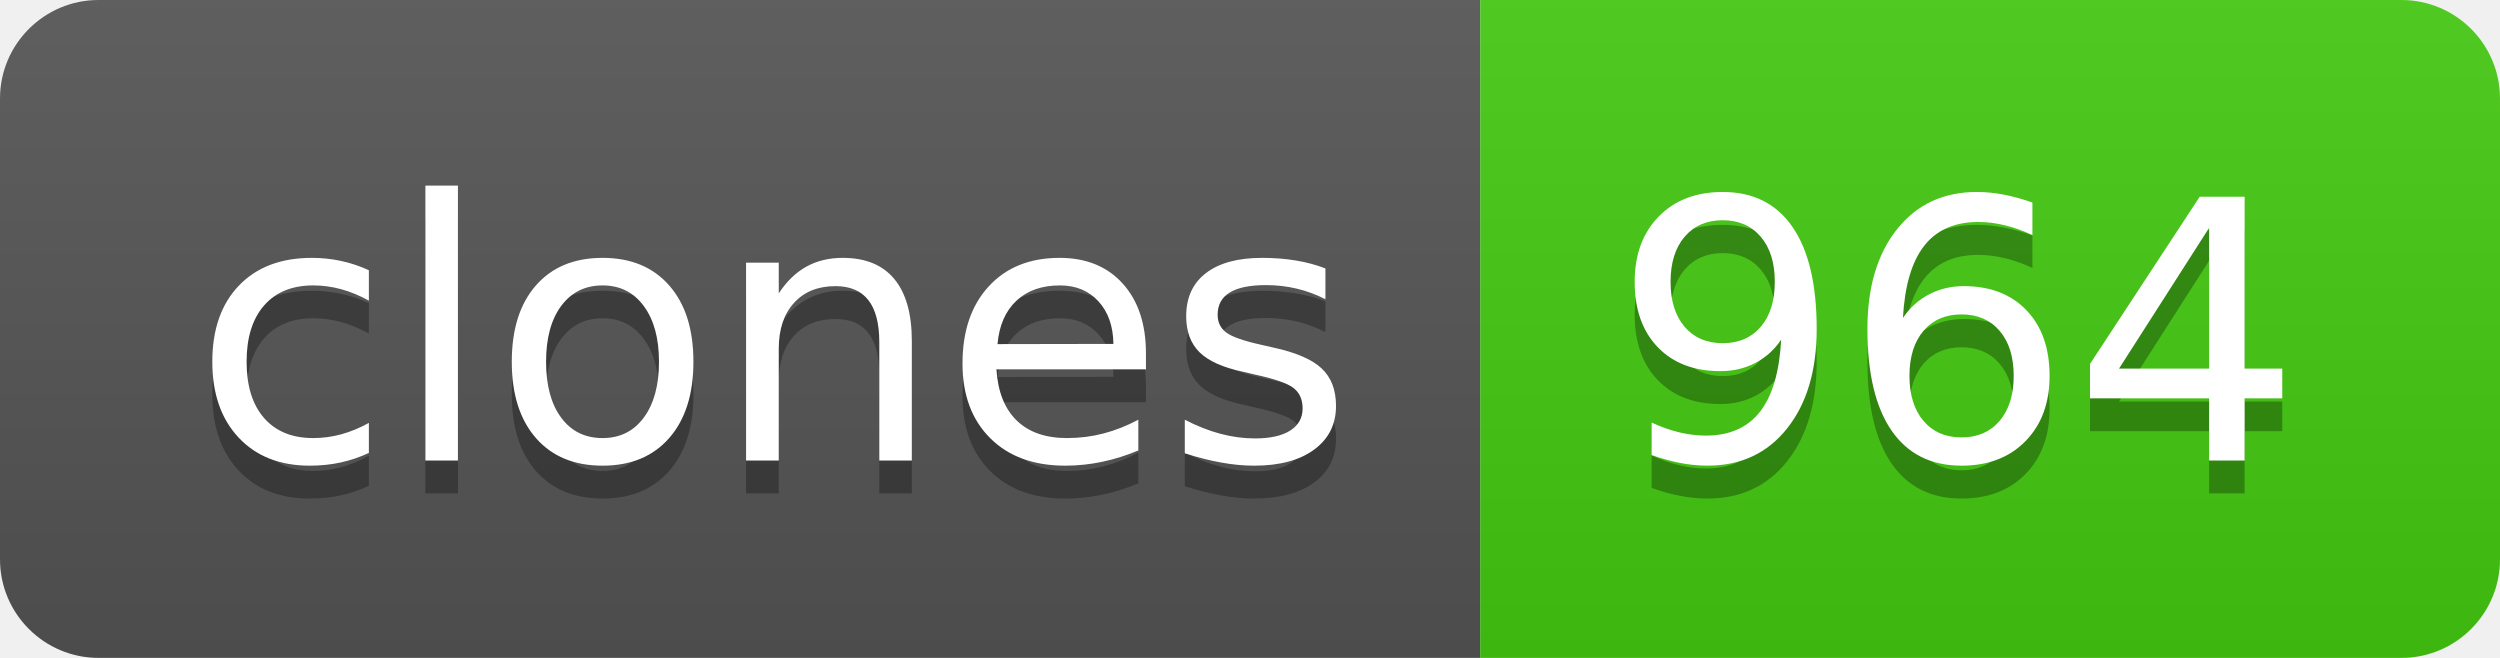
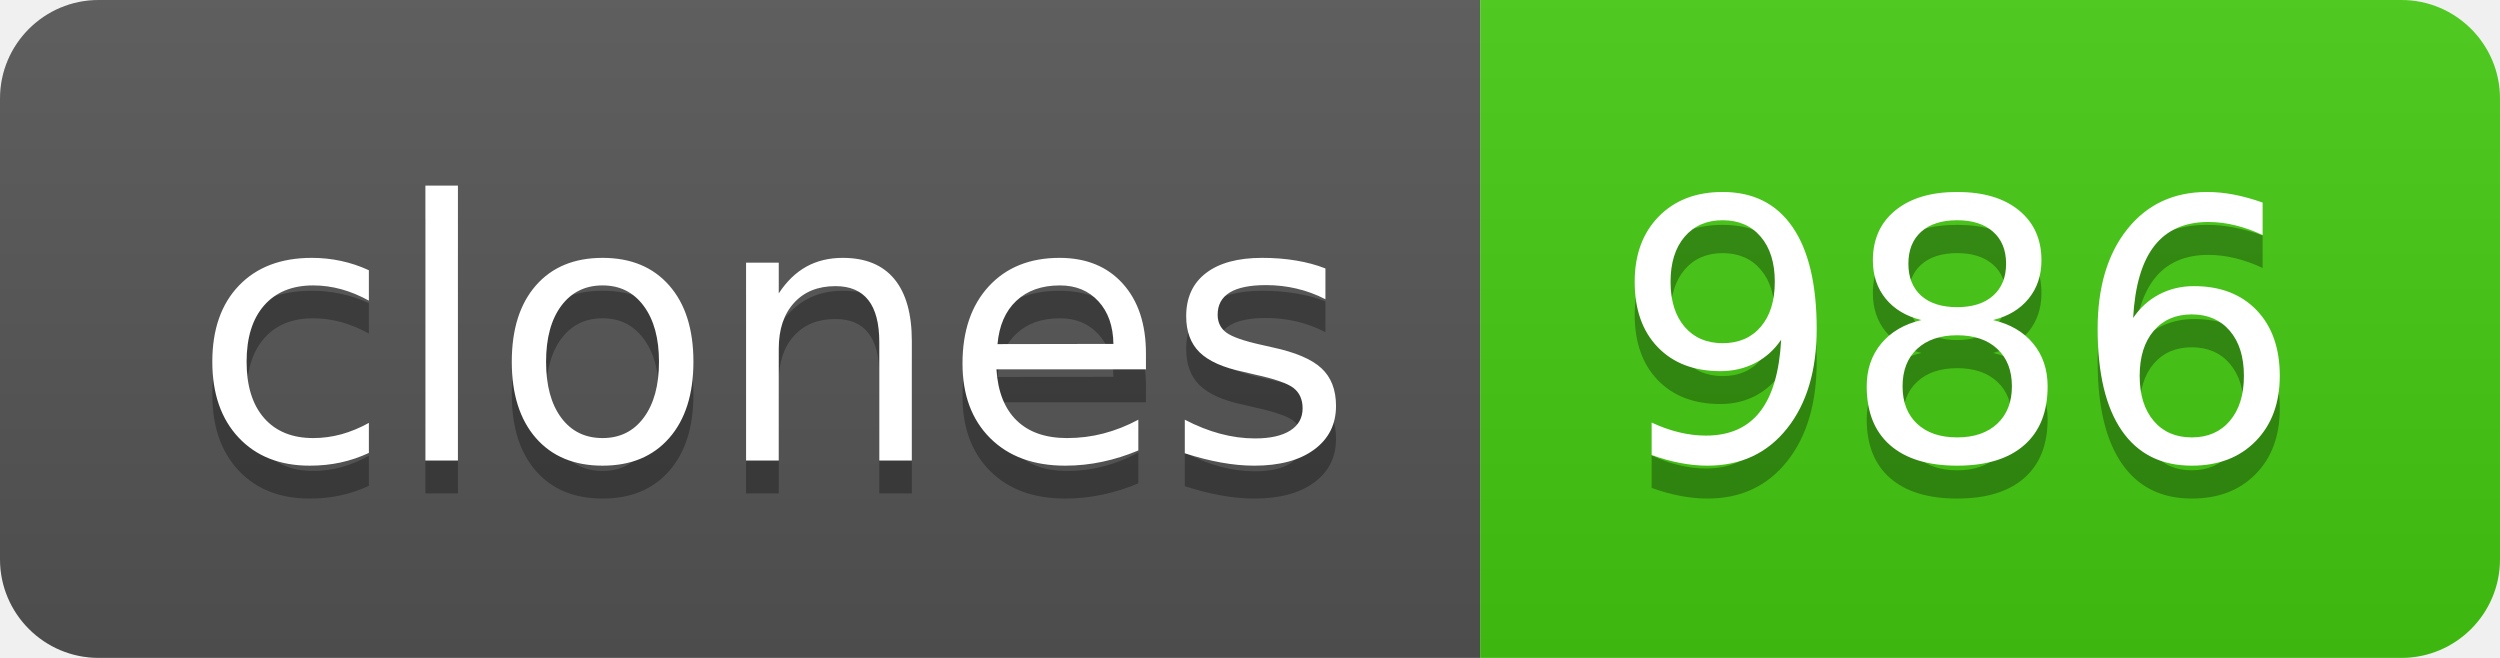
- <svg xmlns="http://www.w3.org/2000/svg" width="76" height="20" role="img" aria-label="clones: 964">
+ <svg xmlns="http://www.w3.org/2000/svg" width="76" height="20" role="img" aria-label="clones: 986">
  <linearGradient id="s" x2="0" y2="100%">
    <stop offset="0" stop-color="#bbb" stop-opacity=".1" />
    <stop offset="1" stop-opacity=".1" />
  </linearGradient>
  <clipPath id="r">
    <rect width="76" height="20" rx="3" fill="#fff" />
  </clipPath>
  <g clip-path="url(#r)">
    <rect width="45" height="20" fill="#555" />
    <rect x="45" width="31" height="20" fill="#4c1" />
    <rect width="76" height="20" fill="url(#s)" />
  </g>
  <g fill="#fff" text-anchor="middle" font-family="Verdana,Geneva,DejaVu Sans,sans-serif" text-rendering="geometricPrecision" font-size="110">
    <text aria-hidden="true" x="235" y="150" fill="#010101" fill-opacity=".3" transform="scale(.1)" textLength="350">clones</text>
    <text x="235" y="140" transform="scale(.1)" fill="#fff" textLength="350">clones</text>
-     <text aria-hidden="true" x="595" y="150" fill="#010101" fill-opacity=".3" transform="scale(.1)" textLength="210">964</text>
-     <text x="595" y="140" transform="scale(.1)" fill="#fff" textLength="210">964</text>
+     <text aria-hidden="true" x="595" y="150" fill="#010101" fill-opacity=".3" transform="scale(.1)" textLength="210">986</text>
+     <text x="595" y="140" transform="scale(.1)" fill="#fff" textLength="210">986</text>
  </g>
</svg>
